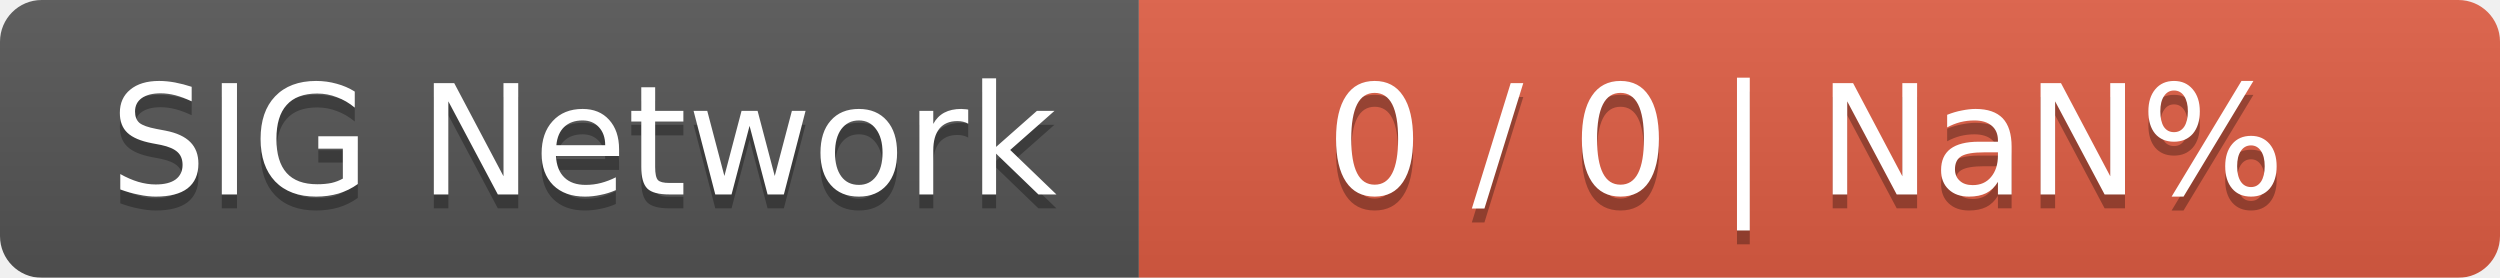
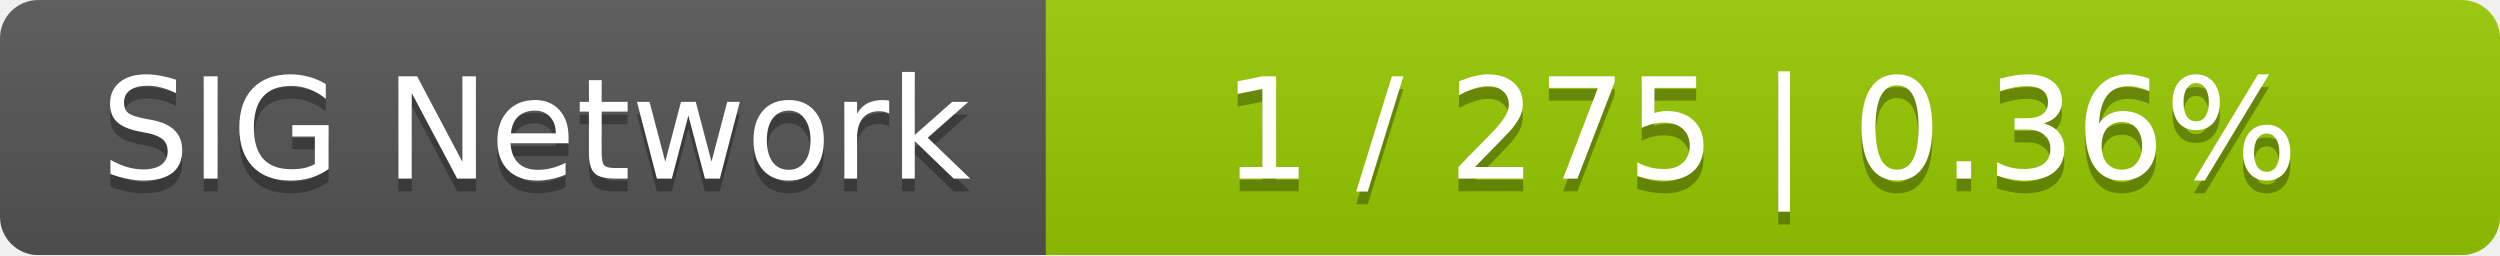
- <svg xmlns="http://www.w3.org/2000/svg" width="180" height="20">
+ <svg xmlns="http://www.w3.org/2000/svg" width="196" height="20">
  <linearGradient id="smooth" x2="0" y2="100%">
    <stop offset="0" stop-color="#bbb" stop-opacity=".1" />
    <stop offset="1" stop-opacity=".1" />
  </linearGradient>
  <mask id="round">
-     <rect width="180" height="20" rx="3" fill="#fff" />
+     <rect width="196" height="20" rx="3" fill="#fff" />
  </mask>
  <g mask="url(#round)">
    <rect width="82" height="20" fill="#555" />
-     <rect x="82" width="98" height="20" fill="#e05d44" />
-     <rect width="180" height="20" fill="url(#smooth)" />
+     <rect x="82" width="114" height="20" fill="#97ca00" />
+     <rect width="196" height="20" fill="url(#smooth)" />
  </g>
  <g fill="#fff" text-anchor="middle" font-family="DejaVu Sans,Verdana,Geneva,sans-serif" font-size="11">
    <text x="42" y="15" fill="#010101" fill-opacity=".3">SIG Network</text>
    <text x="42" y="14">SIG Network</text>
-     <text x="130" y="15" fill="#010101" fill-opacity=".3">0 / 0    |    NaN%</text>
-     <text x="130" y="14">0 / 0    |    NaN%</text>
+     <text x="138" y="15" fill="#010101" fill-opacity=".3">1 / 275    |    0.36%</text>
+     <text x="138" y="14">1 / 275    |    0.36%</text>
  </g>
</svg>
